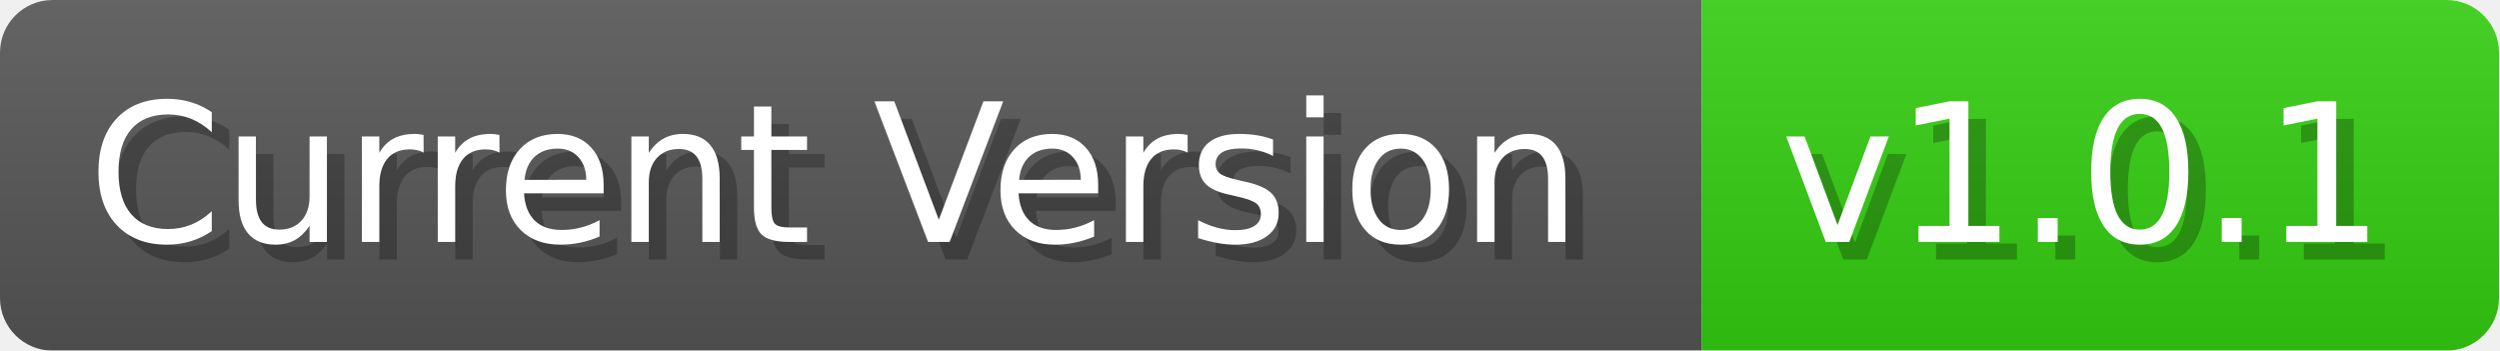
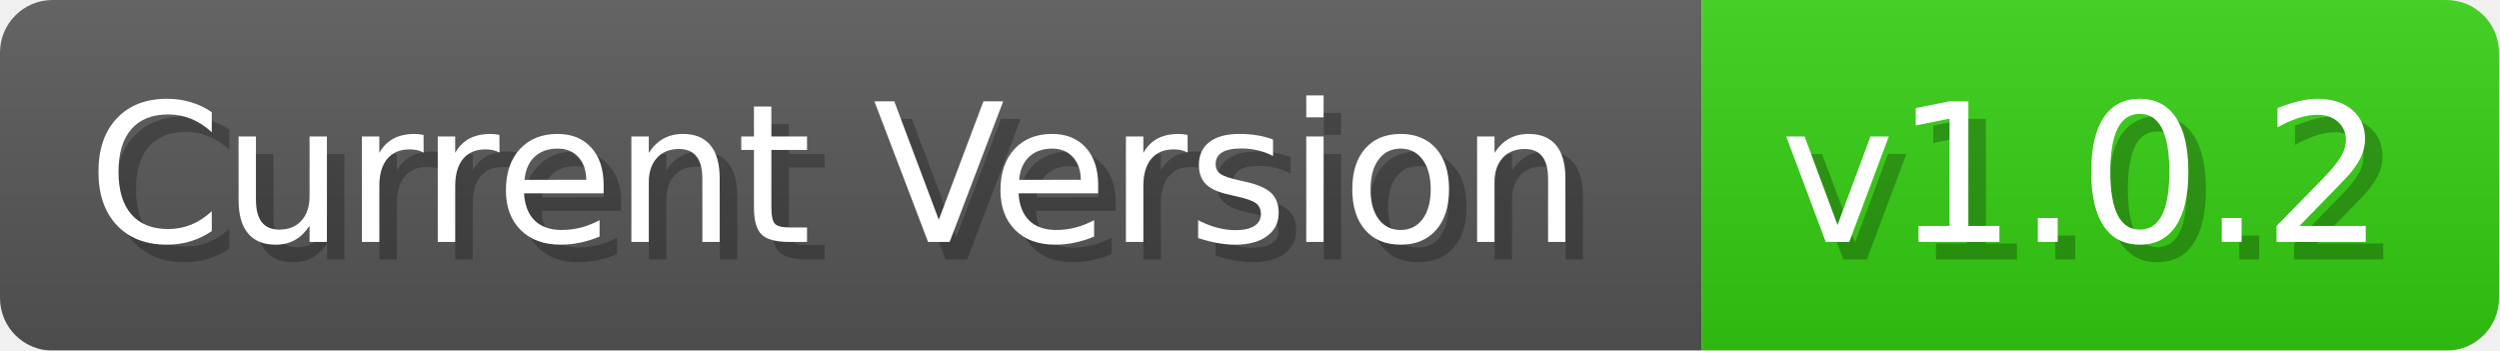
<svg xmlns="http://www.w3.org/2000/svg" width="142.6" height="20" viewBox="0 0 1426 200">
  <linearGradient id="a" x2="0" y2="100%">
    <stop offset="0" stop-opacity=".1" stop-color="#EEE" />
    <stop offset="1" stop-opacity=".1" />
  </linearGradient>
  <mask id="m">
    <rect width="1426" height="200" rx="30" fill="#FFF" />
  </mask>
  <g mask="url(#m)">
    <rect width="971" height="200" fill="#555" />
    <rect width="455" height="200" fill="#3C1" x="971" />
    <rect width="1426" height="200" fill="url(#a)" />
  </g>
  <g fill="#fff" text-anchor="start" font-family="Verdana,DejaVu Sans,sans-serif" font-size="110">
    <text x="60" y="148" textLength="871" fill="#000" opacity="0.25">Current Version</text>
    <text x="50" y="138" textLength="871">Current Version</text>
-     <text x="1026" y="148" textLength="355" fill="#000" opacity="0.25">v1.0.1</text>
-     <text x="1016" y="138" textLength="355">v1.0.1</text>
+     <text x="1026" y="148" textLength="355" fill="#000" opacity="0.25">v1.0.2</text>
+     <text x="1016" y="138" textLength="355">v1.0.2</text>
  </g>
</svg>
